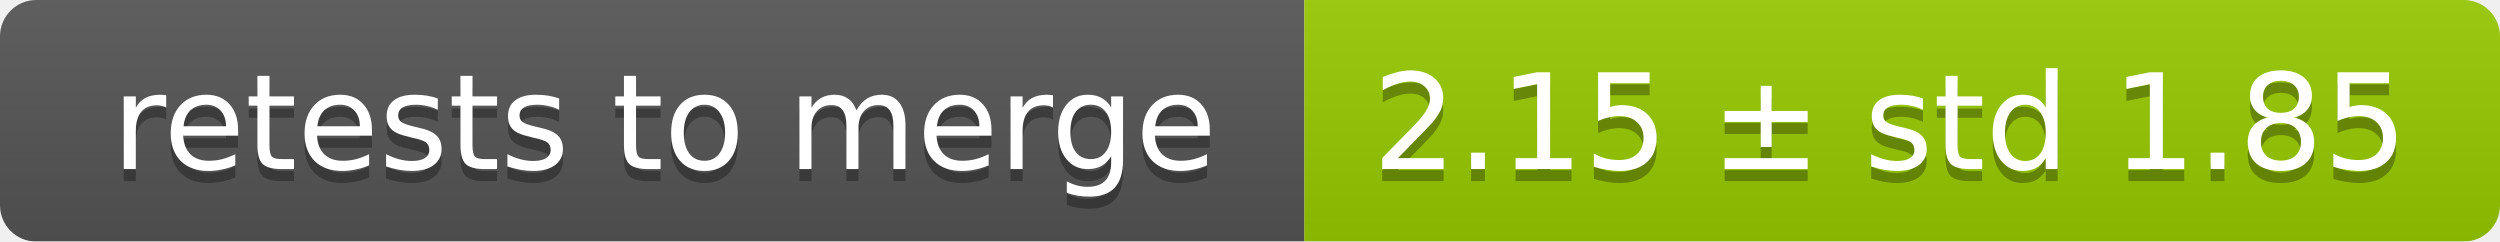
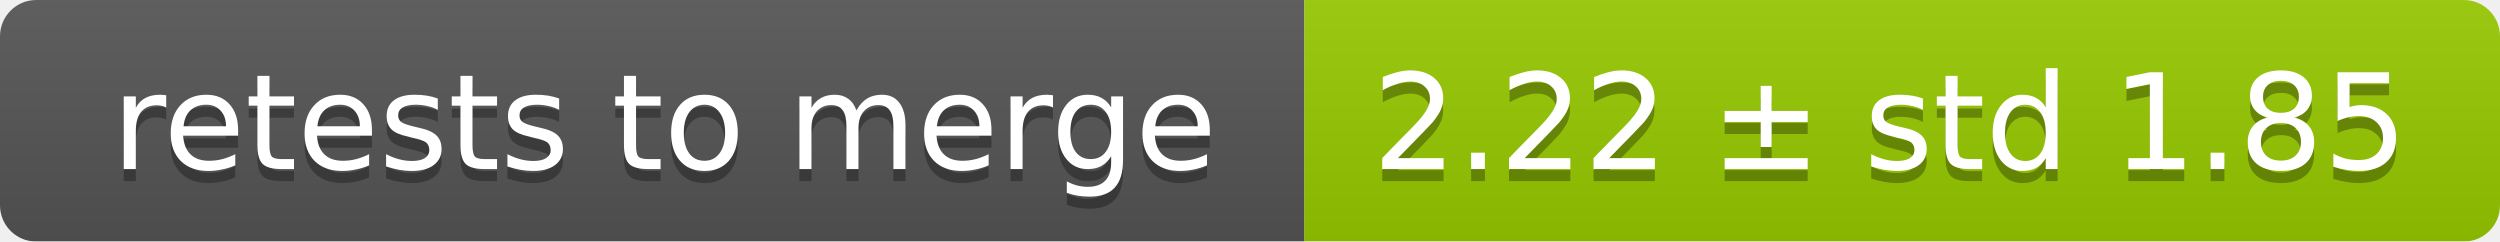
<svg xmlns="http://www.w3.org/2000/svg" width="207" height="20">
  <linearGradient id="smooth" x2="0" y2="100%">
    <stop offset="0" stop-color="#bbb" stop-opacity=".1" />
    <stop offset="1" stop-opacity=".1" />
  </linearGradient>
  <mask id="round">
    <rect width="207" height="20" rx="3" fill="#fff" />
  </mask>
  <g mask="url(#round)">
    <rect width="108" height="20" fill="#555" />
    <rect x="108" width="99" height="20" fill="#97ca00" />
    <rect width="207" height="20" fill="url(#smooth)" />
  </g>
  <g fill="#fff" text-anchor="middle" font-family="DejaVu Sans,Verdana,Geneva,sans-serif" font-size="11">
    <text x="55" y="15" fill="#010101" fill-opacity=".3">retests to merge</text>
    <text x="55" y="14">retests to merge</text>
-     <text x="156.5" y="15" fill="#010101" fill-opacity=".3">2.15 ± std 1.85</text>
-     <text x="156.5" y="14">2.15 ± std 1.85</text>
+     <text x="156.5" y="15" fill="#010101" fill-opacity=".3">2.22 ± std 1.85</text>
+     <text x="156.5" y="14">2.22 ± std 1.85</text>
  </g>
</svg>
